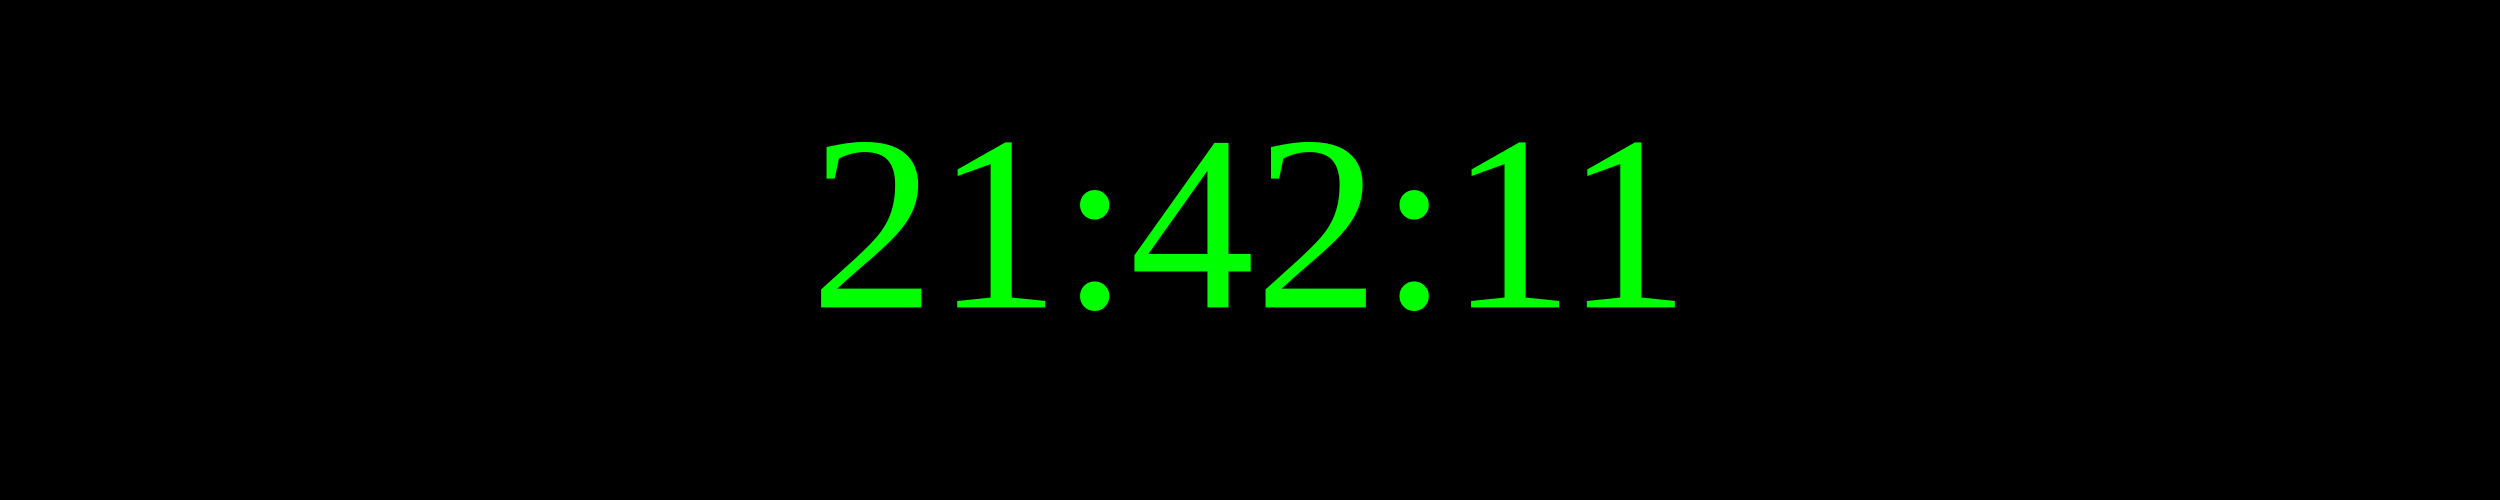
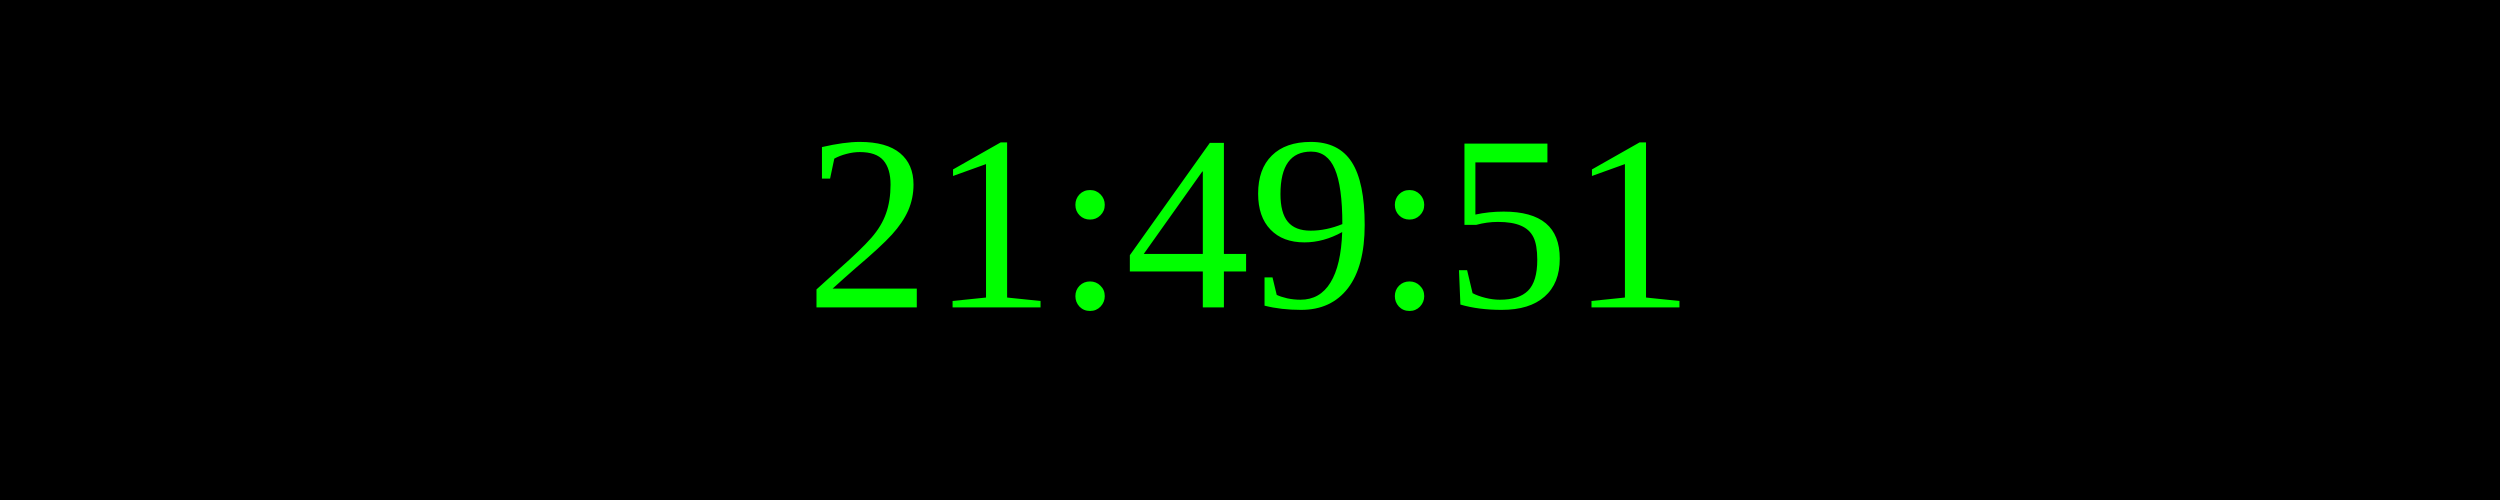
<svg xmlns="http://www.w3.org/2000/svg" width="250" height="50">
  <rect width="100%" height="100%" fill="black" />
  <text x="50%" y="50%" font-size="25" fill="lime" text-anchor="middle" dominant-baseline="middle">
- 21:42:11
+ 21:49:51
</text>
</svg>
